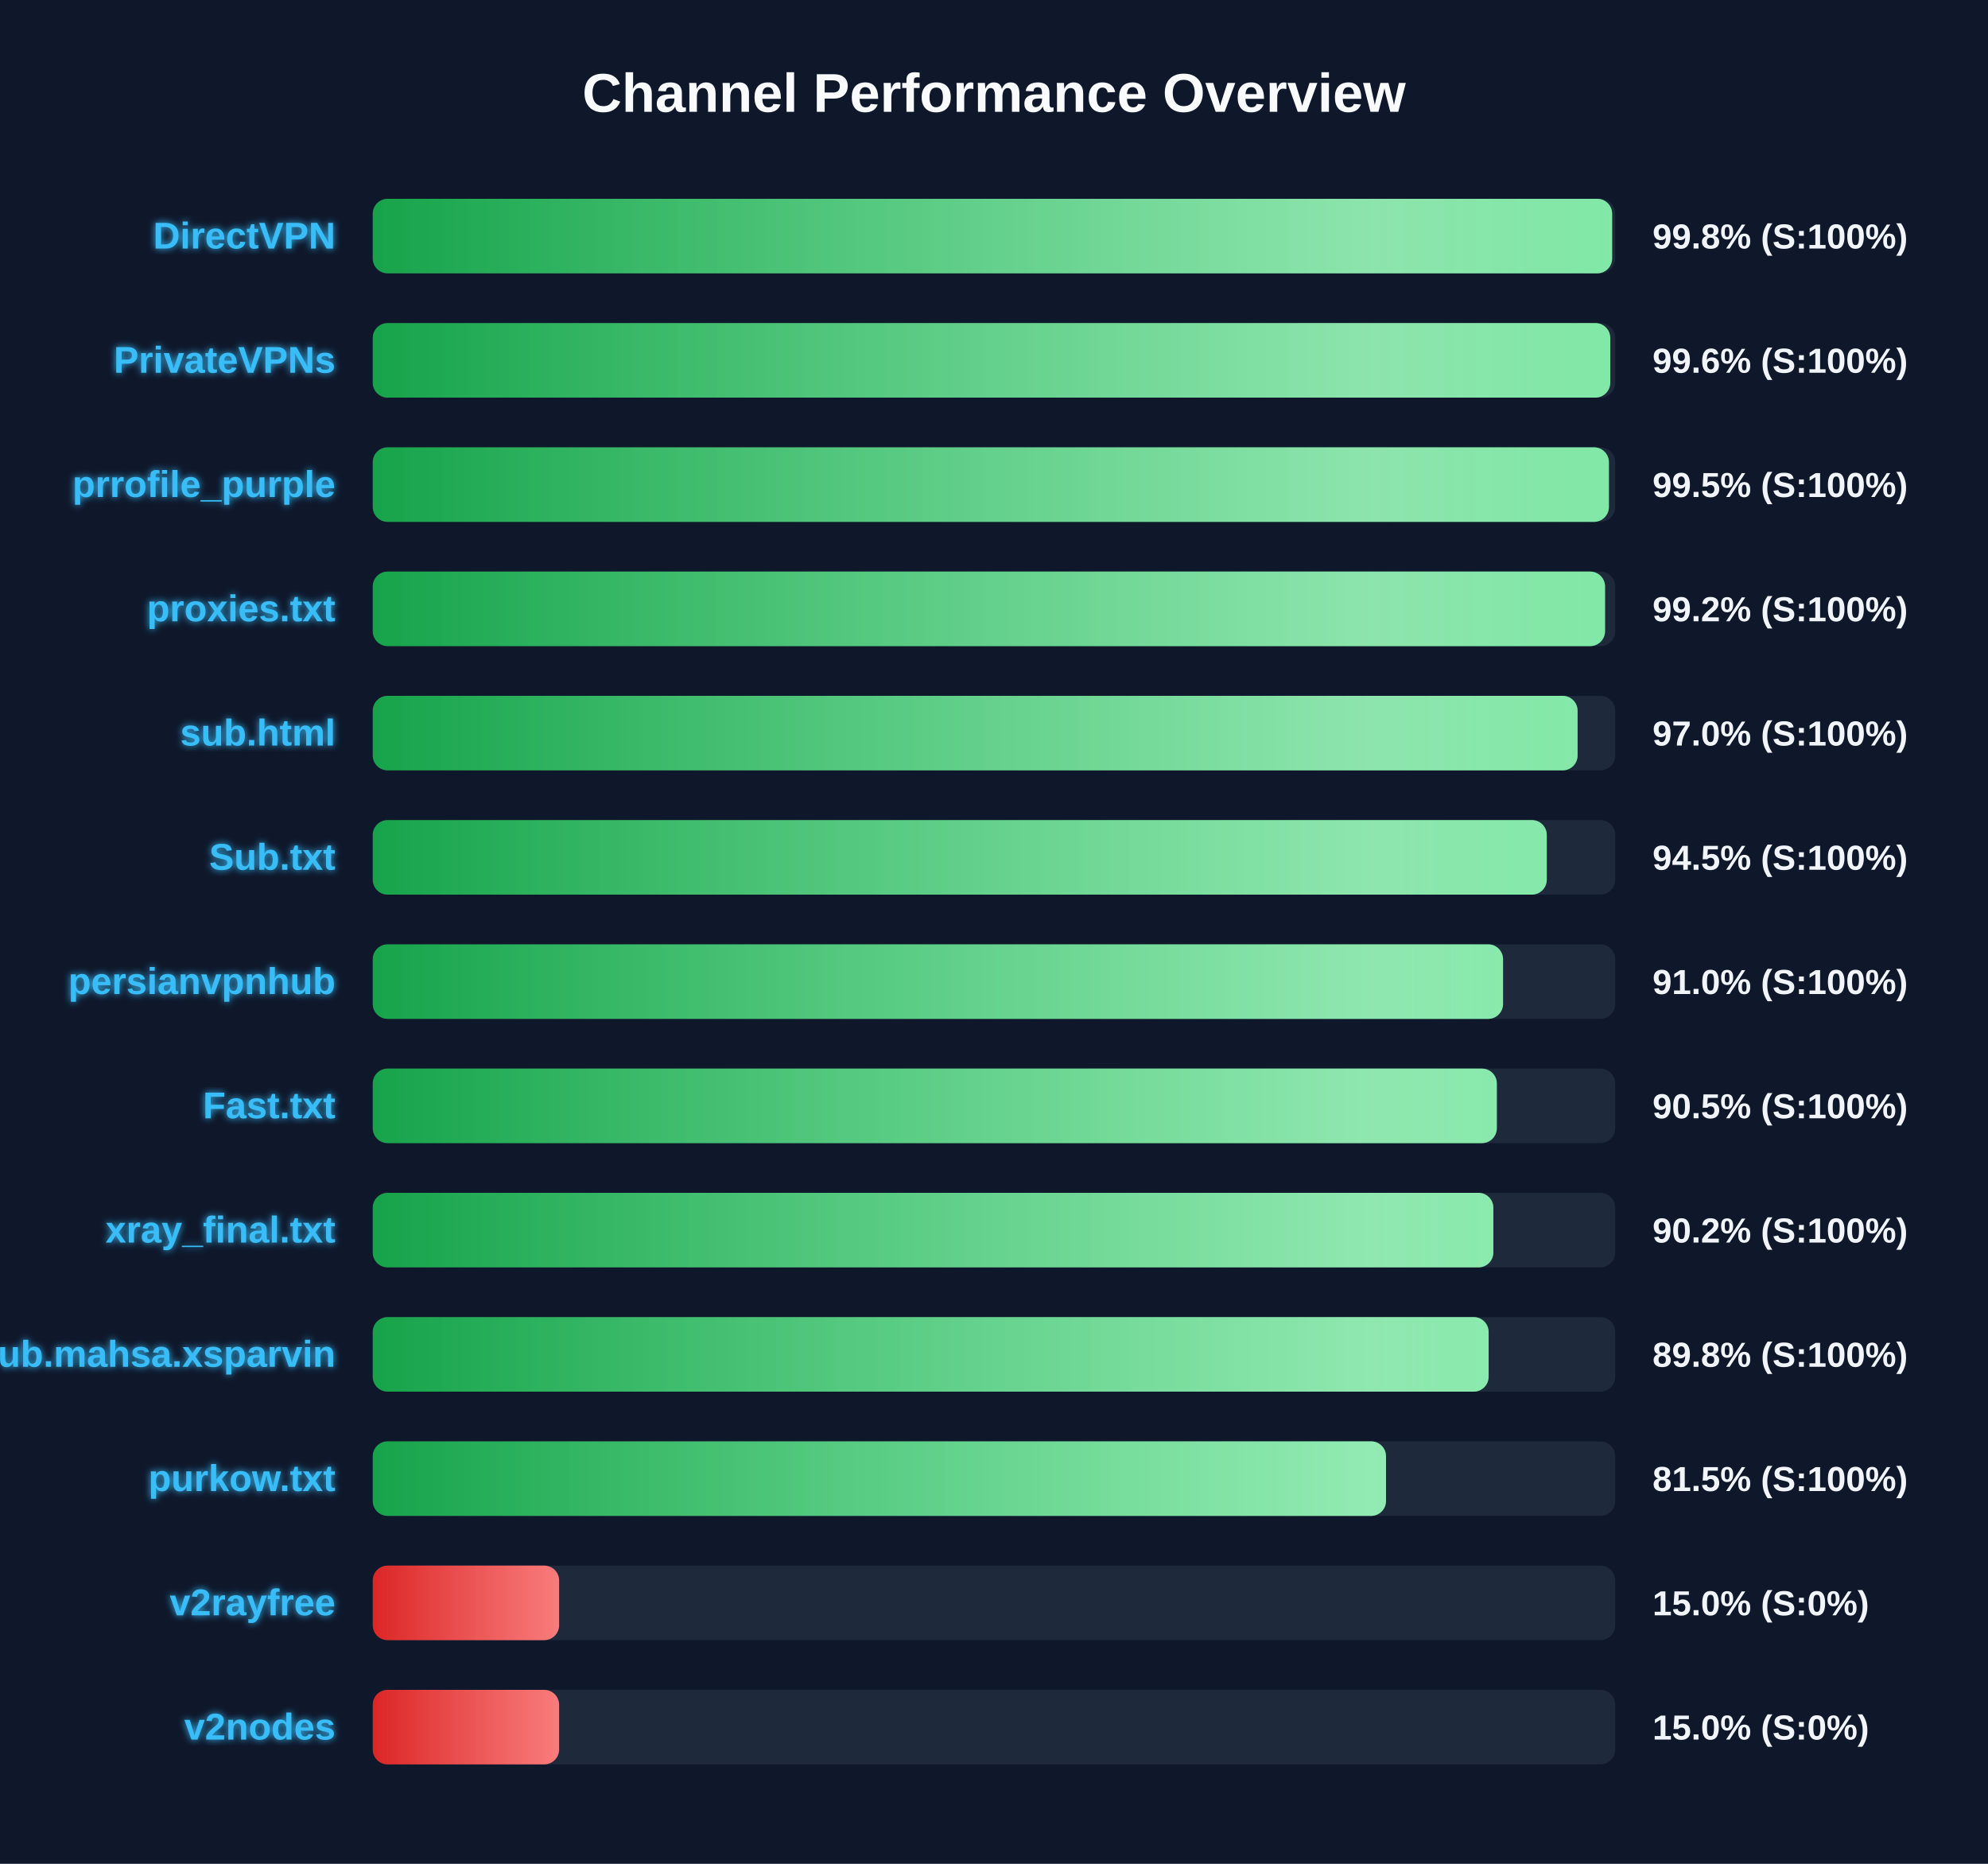
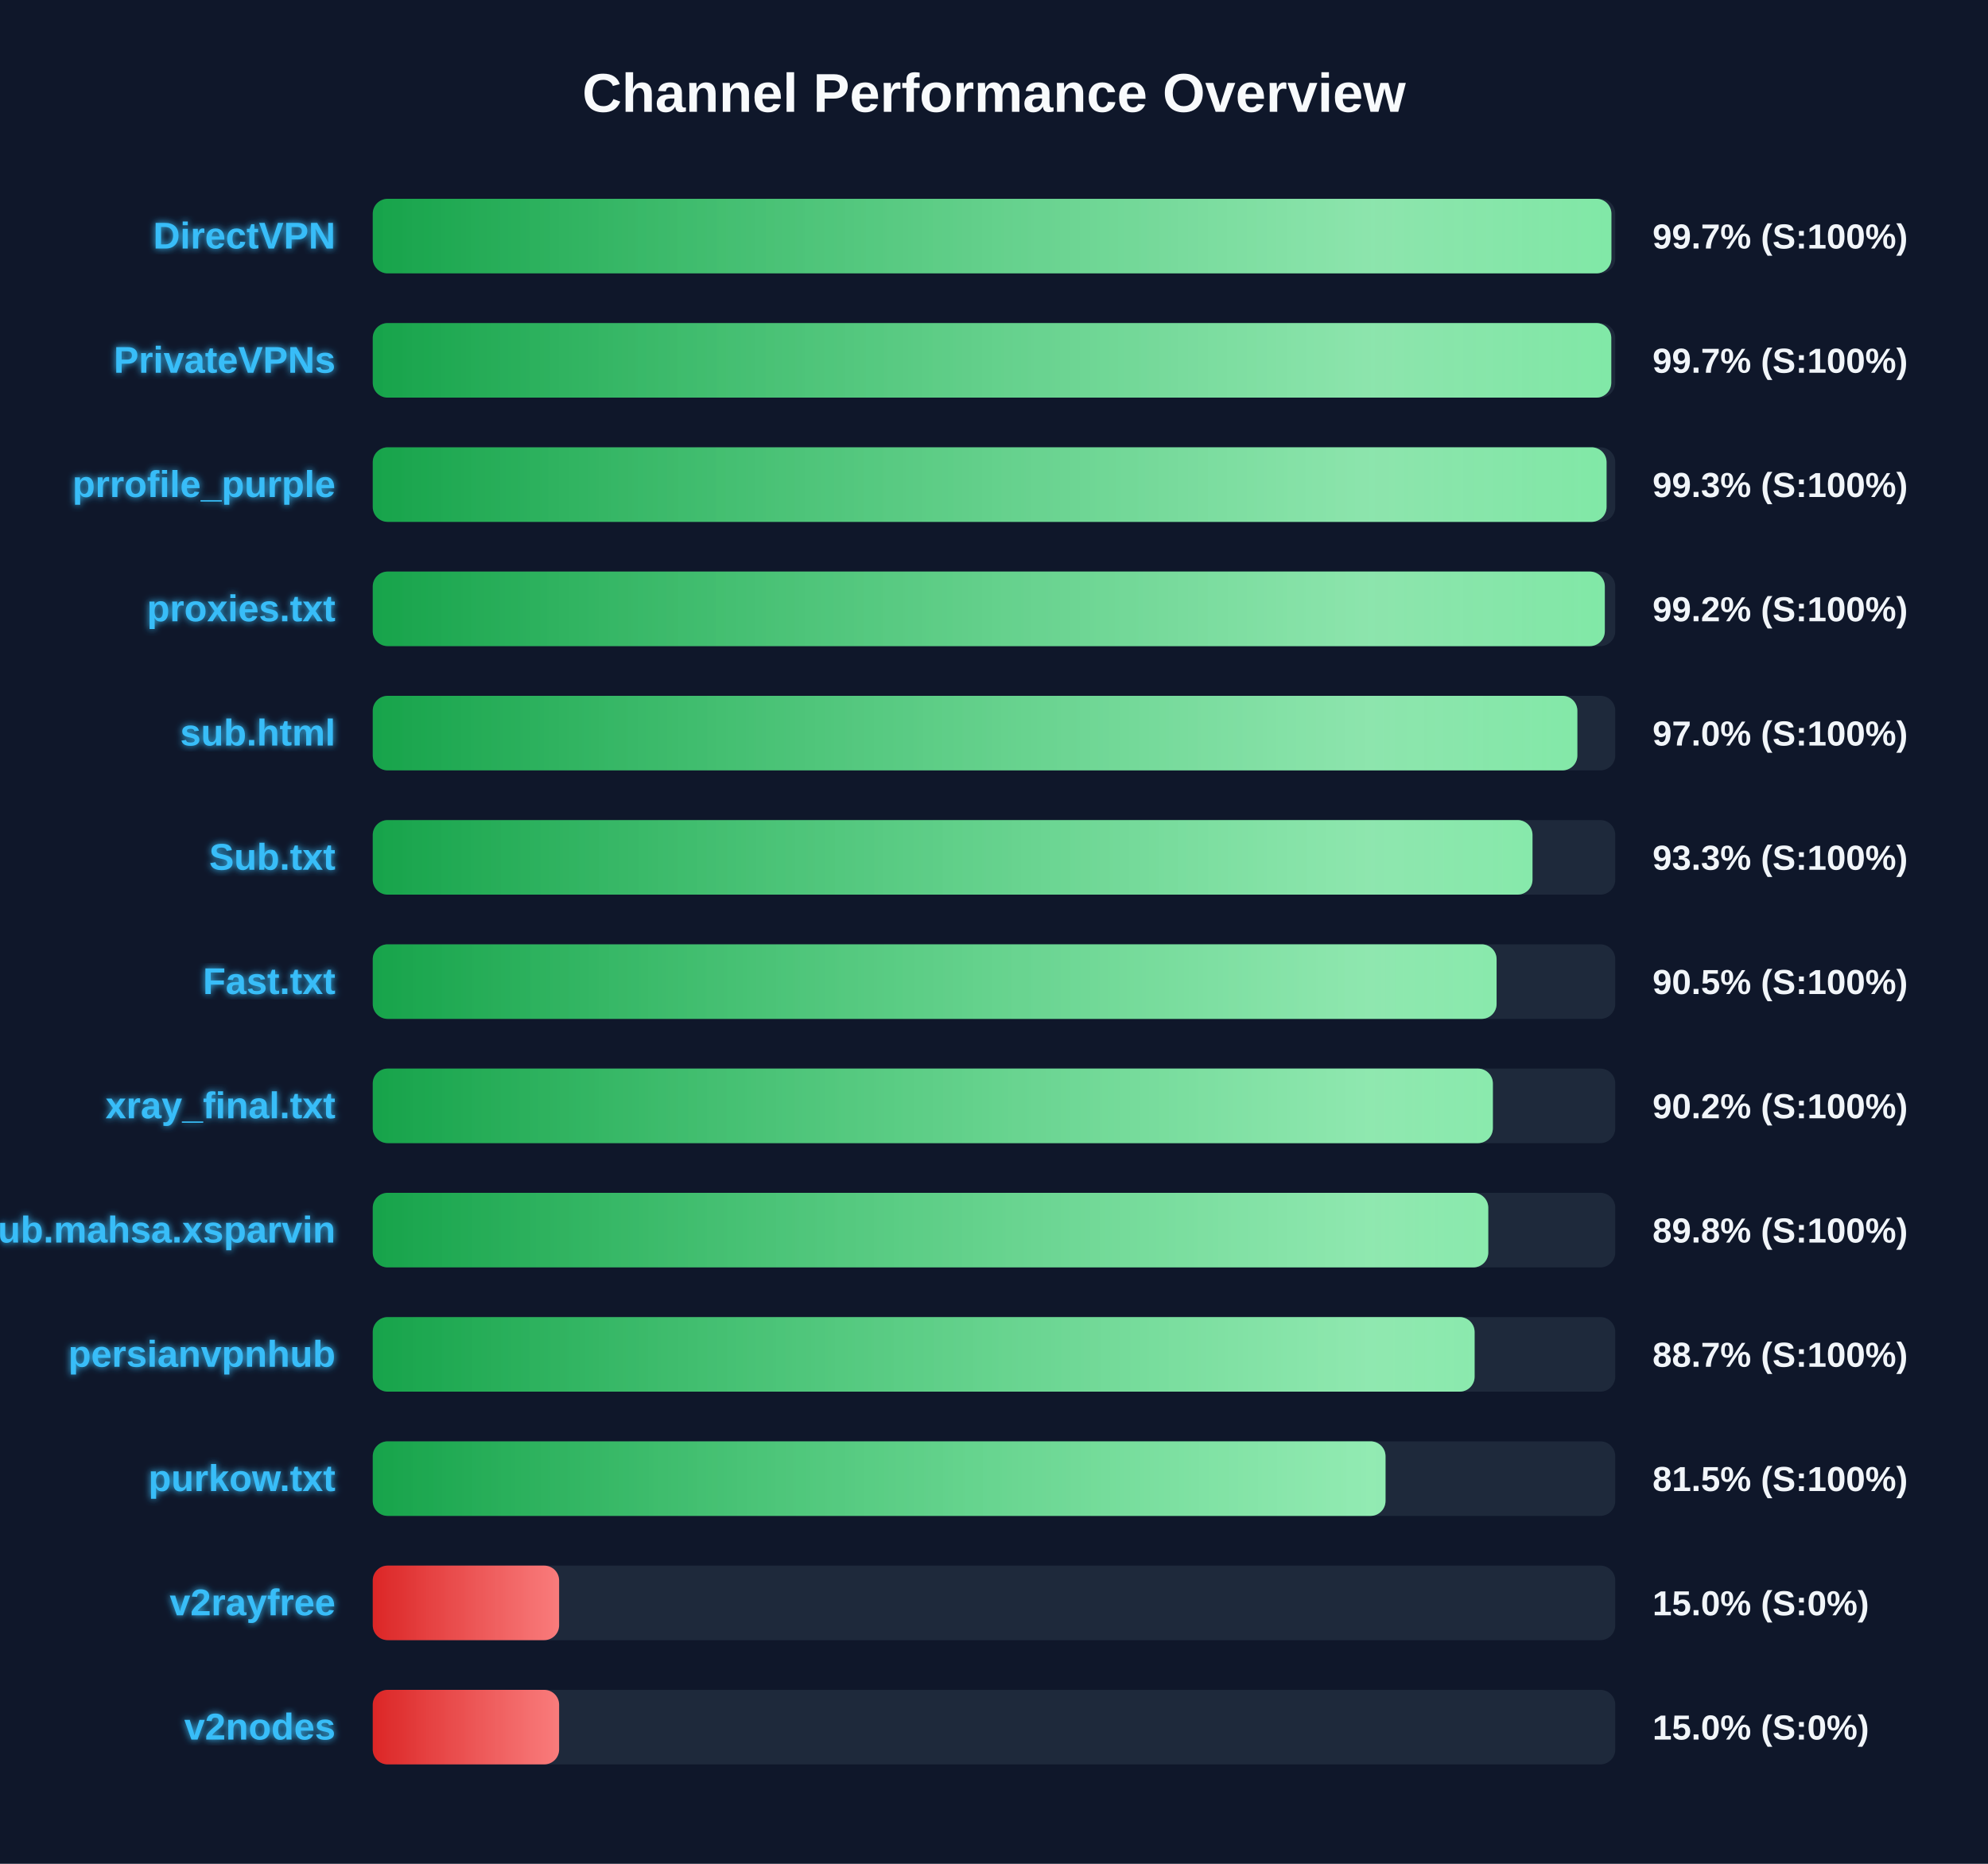
<svg xmlns="http://www.w3.org/2000/svg" width="800" height="750" version="1.1">
  <defs>
    <linearGradient id="grad-green" x1="0%" y1="0%" x2="100%" y2="0%">
      <stop offset="0%" stop-color="#16a34a" />
      <stop offset="100%" stop-color="#4ade80" />
    </linearGradient>
    <linearGradient id="grad-yellow" x1="0%" y1="0%" x2="100%" y2="0%">
      <stop offset="0%" stop-color="#ca8a04" />
      <stop offset="100%" stop-color="#fde047" />
    </linearGradient>
    <linearGradient id="grad-red" x1="0%" y1="0%" x2="100%" y2="0%">
      <stop offset="0%" stop-color="#dc2626" />
      <stop offset="100%" stop-color="#f87171" />
    </linearGradient>
    <linearGradient id="shimmer" x1="0%" y1="0%" x2="100%" y2="0%">
      <stop offset="0%" stop-color="rgba(255,255,255,0)" />
      <stop offset="50%" stop-color="rgba(255,255,255,0.4)" />
      <stop offset="100%" stop-color="rgba(255,255,255,0)" />
    </linearGradient>
    <filter id="glow" x="-20%" y="-20%" width="140%" height="140%">
      <feGaussianBlur stdDeviation="1.5" result="blur" />
      <feComposite in="SourceGraphic" in2="blur" operator="over" />
    </filter>
  </defs>
  <style>
        .bg-rect { fill: #0f172a; }
        .title { font: bold 22px 'Segoe UI', Arial, sans-serif; fill: #f8fafc; }
        .row { font: bold 15px 'Segoe UI', Arial, sans-serif; fill: #38bdf8; filter: url(#glow); }
        .score { font: bold 14px 'Segoe UI', Arial, sans-serif; fill: #f1f5f9; }
        @keyframes shimmer-anim {
            0% { transform: translateX(-100%); }
            100% { transform: translateX(200%); }
        }
        .shimmer-rect {
            animation: shimmer-anim 2.5s infinite linear;
        }
    </style>
  <rect width="100%" height="100%" class="bg-rect" />
  <text x="400" y="45" text-anchor="middle" class="title">Channel Performance Overview</text>
  <rect x="150" y="80" width="500" height="30" fill="#1e293b" rx="6" />
  <clipPath id="clip-0">
-     <rect x="150" y="80" width="498.75" height="30" rx="6" />
+     <rect x="150" y="80" width="498.45" height="30" rx="6" />
  </clipPath>
-   <rect x="150" y="80" width="498.75" height="30" fill="url(#grad-green)" rx="6" />
+   <rect x="150" y="80" width="498.45" height="30" fill="url(#grad-green)" rx="6" />
  <g clip-path="url(#clip-0)">
    <rect x="150" y="80" width="100%" height="30" fill="url(#shimmer)" class="shimmer-rect" />
  </g>
  <text x="135" y="100" text-anchor="end" class="row">DirectVPN</text>
-   <text x="665" y="100" text-anchor="start" class="score">99.8% (S:100%)</text>
+   <text x="665" y="100" text-anchor="start" class="score">99.7% (S:100%)</text>
  <rect x="150" y="130" width="500" height="30" fill="#1e293b" rx="6" />
  <clipPath id="clip-1">
-     <rect x="150" y="130" width="498.0" height="30" rx="6" />
+     <rect x="150" y="130" width="498.4" height="30" rx="6" />
  </clipPath>
-   <rect x="150" y="130" width="498.0" height="30" fill="url(#grad-green)" rx="6" />
+   <rect x="150" y="130" width="498.4" height="30" fill="url(#grad-green)" rx="6" />
  <g clip-path="url(#clip-1)">
    <rect x="150" y="130" width="100%" height="30" fill="url(#shimmer)" class="shimmer-rect" />
  </g>
  <text x="135" y="150" text-anchor="end" class="row">PrivateVPNs</text>
-   <text x="665" y="150" text-anchor="start" class="score">99.6% (S:100%)</text>
+   <text x="665" y="150" text-anchor="start" class="score">99.7% (S:100%)</text>
  <rect x="150" y="180" width="500" height="30" fill="#1e293b" rx="6" />
  <clipPath id="clip-2">
-     <rect x="150" y="180" width="497.45" height="30" rx="6" />
+     <rect x="150" y="180" width="496.5" height="30" rx="6" />
  </clipPath>
-   <rect x="150" y="180" width="497.45" height="30" fill="url(#grad-green)" rx="6" />
+   <rect x="150" y="180" width="496.5" height="30" fill="url(#grad-green)" rx="6" />
  <g clip-path="url(#clip-2)">
    <rect x="150" y="180" width="100%" height="30" fill="url(#shimmer)" class="shimmer-rect" />
  </g>
  <text x="135" y="200" text-anchor="end" class="row">prrofile_purple</text>
-   <text x="665" y="200" text-anchor="start" class="score">99.5% (S:100%)</text>
+   <text x="665" y="200" text-anchor="start" class="score">99.3% (S:100%)</text>
  <rect x="150" y="230" width="500" height="30" fill="#1e293b" rx="6" />
  <clipPath id="clip-3">
-     <rect x="150" y="230" width="495.9" height="30" rx="6" />
+     <rect x="150" y="230" width="495.8" height="30" rx="6" />
  </clipPath>
-   <rect x="150" y="230" width="495.9" height="30" fill="url(#grad-green)" rx="6" />
+   <rect x="150" y="230" width="495.8" height="30" fill="url(#grad-green)" rx="6" />
  <g clip-path="url(#clip-3)">
    <rect x="150" y="230" width="100%" height="30" fill="url(#shimmer)" class="shimmer-rect" />
  </g>
  <text x="135" y="250" text-anchor="end" class="row">proxies.txt</text>
  <text x="665" y="250" text-anchor="start" class="score">99.2% (S:100%)</text>
  <rect x="150" y="280" width="500" height="30" fill="#1e293b" rx="6" />
  <clipPath id="clip-4">
-     <rect x="150" y="280" width="484.85" height="30" rx="6" />
+     <rect x="150" y="280" width="484.75" height="30" rx="6" />
  </clipPath>
-   <rect x="150" y="280" width="484.85" height="30" fill="url(#grad-green)" rx="6" />
+   <rect x="150" y="280" width="484.75" height="30" fill="url(#grad-green)" rx="6" />
  <g clip-path="url(#clip-4)">
    <rect x="150" y="280" width="100%" height="30" fill="url(#shimmer)" class="shimmer-rect" />
  </g>
  <text x="135" y="300" text-anchor="end" class="row">sub.html</text>
  <text x="665" y="300" text-anchor="start" class="score">97.0% (S:100%)</text>
  <rect x="150" y="330" width="500" height="30" fill="#1e293b" rx="6" />
  <clipPath id="clip-5">
-     <rect x="150" y="330" width="472.45" height="30" rx="6" />
+     <rect x="150" y="330" width="466.7" height="30" rx="6" />
  </clipPath>
-   <rect x="150" y="330" width="472.45" height="30" fill="url(#grad-green)" rx="6" />
+   <rect x="150" y="330" width="466.7" height="30" fill="url(#grad-green)" rx="6" />
  <g clip-path="url(#clip-5)">
    <rect x="150" y="330" width="100%" height="30" fill="url(#shimmer)" class="shimmer-rect" />
  </g>
  <text x="135" y="350" text-anchor="end" class="row">Sub.txt</text>
-   <text x="665" y="350" text-anchor="start" class="score">94.5% (S:100%)</text>
+   <text x="665" y="350" text-anchor="start" class="score">93.3% (S:100%)</text>
  <rect x="150" y="380" width="500" height="30" fill="#1e293b" rx="6" />
  <clipPath id="clip-6">
-     <rect x="150" y="380" width="454.85" height="30" rx="6" />
+     <rect x="150" y="380" width="452.25" height="30" rx="6" />
  </clipPath>
-   <rect x="150" y="380" width="454.85" height="30" fill="url(#grad-green)" rx="6" />
+   <rect x="150" y="380" width="452.25" height="30" fill="url(#grad-green)" rx="6" />
  <g clip-path="url(#clip-6)">
    <rect x="150" y="380" width="100%" height="30" fill="url(#shimmer)" class="shimmer-rect" />
  </g>
-   <text x="135" y="400" text-anchor="end" class="row">persianvpnhub</text>
-   <text x="665" y="400" text-anchor="start" class="score">91.0% (S:100%)</text>
+   <text x="135" y="400" text-anchor="end" class="row">Fast.txt</text>
+   <text x="665" y="400" text-anchor="start" class="score">90.5% (S:100%)</text>
  <rect x="150" y="430" width="500" height="30" fill="#1e293b" rx="6" />
  <clipPath id="clip-7">
-     <rect x="150" y="430" width="452.35" height="30" rx="6" />
+     <rect x="150" y="430" width="450.75" height="30" rx="6" />
  </clipPath>
-   <rect x="150" y="430" width="452.35" height="30" fill="url(#grad-green)" rx="6" />
+   <rect x="150" y="430" width="450.75" height="30" fill="url(#grad-green)" rx="6" />
  <g clip-path="url(#clip-7)">
    <rect x="150" y="430" width="100%" height="30" fill="url(#shimmer)" class="shimmer-rect" />
  </g>
-   <text x="135" y="450" text-anchor="end" class="row">Fast.txt</text>
-   <text x="665" y="450" text-anchor="start" class="score">90.5% (S:100%)</text>
+   <text x="135" y="450" text-anchor="end" class="row">xray_final.txt</text>
+   <text x="665" y="450" text-anchor="start" class="score">90.2% (S:100%)</text>
  <rect x="150" y="480" width="500" height="30" fill="#1e293b" rx="6" />
  <clipPath id="clip-8">
-     <rect x="150" y="480" width="450.95" height="30" rx="6" />
+     <rect x="150" y="480" width="448.9" height="30" rx="6" />
  </clipPath>
-   <rect x="150" y="480" width="450.95" height="30" fill="url(#grad-green)" rx="6" />
+   <rect x="150" y="480" width="448.9" height="30" fill="url(#grad-green)" rx="6" />
  <g clip-path="url(#clip-8)">
    <rect x="150" y="480" width="100%" height="30" fill="url(#shimmer)" class="shimmer-rect" />
  </g>
-   <text x="135" y="500" text-anchor="end" class="row">xray_final.txt</text>
-   <text x="665" y="500" text-anchor="start" class="score">90.2% (S:100%)</text>
+   <text x="135" y="500" text-anchor="end" class="row">Sub.mahsa.xsparvin</text>
+   <text x="665" y="500" text-anchor="start" class="score">89.8% (S:100%)</text>
  <rect x="150" y="530" width="500" height="30" fill="#1e293b" rx="6" />
  <clipPath id="clip-9">
-     <rect x="150" y="530" width="449.05" height="30" rx="6" />
+     <rect x="150" y="530" width="443.4" height="30" rx="6" />
  </clipPath>
-   <rect x="150" y="530" width="449.05" height="30" fill="url(#grad-green)" rx="6" />
+   <rect x="150" y="530" width="443.4" height="30" fill="url(#grad-green)" rx="6" />
  <g clip-path="url(#clip-9)">
    <rect x="150" y="530" width="100%" height="30" fill="url(#shimmer)" class="shimmer-rect" />
  </g>
-   <text x="135" y="550" text-anchor="end" class="row">Sub.mahsa.xsparvin</text>
-   <text x="665" y="550" text-anchor="start" class="score">89.8% (S:100%)</text>
+   <text x="135" y="550" text-anchor="end" class="row">persianvpnhub</text>
+   <text x="665" y="550" text-anchor="start" class="score">88.7% (S:100%)</text>
  <rect x="150" y="580" width="500" height="30" fill="#1e293b" rx="6" />
  <clipPath id="clip-10">
-     <rect x="150" y="580" width="407.75" height="30" rx="6" />
+     <rect x="150" y="580" width="407.55" height="30" rx="6" />
  </clipPath>
-   <rect x="150" y="580" width="407.75" height="30" fill="url(#grad-green)" rx="6" />
+   <rect x="150" y="580" width="407.55" height="30" fill="url(#grad-green)" rx="6" />
  <g clip-path="url(#clip-10)">
    <rect x="150" y="580" width="100%" height="30" fill="url(#shimmer)" class="shimmer-rect" />
  </g>
  <text x="135" y="600" text-anchor="end" class="row">purkow.txt</text>
  <text x="665" y="600" text-anchor="start" class="score">81.5% (S:100%)</text>
  <rect x="150" y="630" width="500" height="30" fill="#1e293b" rx="6" />
  <clipPath id="clip-11">
    <rect x="150" y="630" width="75.0" height="30" rx="6" />
  </clipPath>
  <rect x="150" y="630" width="75.0" height="30" fill="url(#grad-red)" rx="6" />
  <g clip-path="url(#clip-11)">
    <rect x="150" y="630" width="100%" height="30" fill="url(#shimmer)" class="shimmer-rect" />
  </g>
  <text x="135" y="650" text-anchor="end" class="row">v2rayfree</text>
  <text x="665" y="650" text-anchor="start" class="score">15.0% (S:0%)</text>
  <rect x="150" y="680" width="500" height="30" fill="#1e293b" rx="6" />
  <clipPath id="clip-12">
    <rect x="150" y="680" width="75.0" height="30" rx="6" />
  </clipPath>
  <rect x="150" y="680" width="75.0" height="30" fill="url(#grad-red)" rx="6" />
  <g clip-path="url(#clip-12)">
    <rect x="150" y="680" width="100%" height="30" fill="url(#shimmer)" class="shimmer-rect" />
  </g>
  <text x="135" y="700" text-anchor="end" class="row">v2nodes</text>
  <text x="665" y="700" text-anchor="start" class="score">15.0% (S:0%)</text>
</svg>
